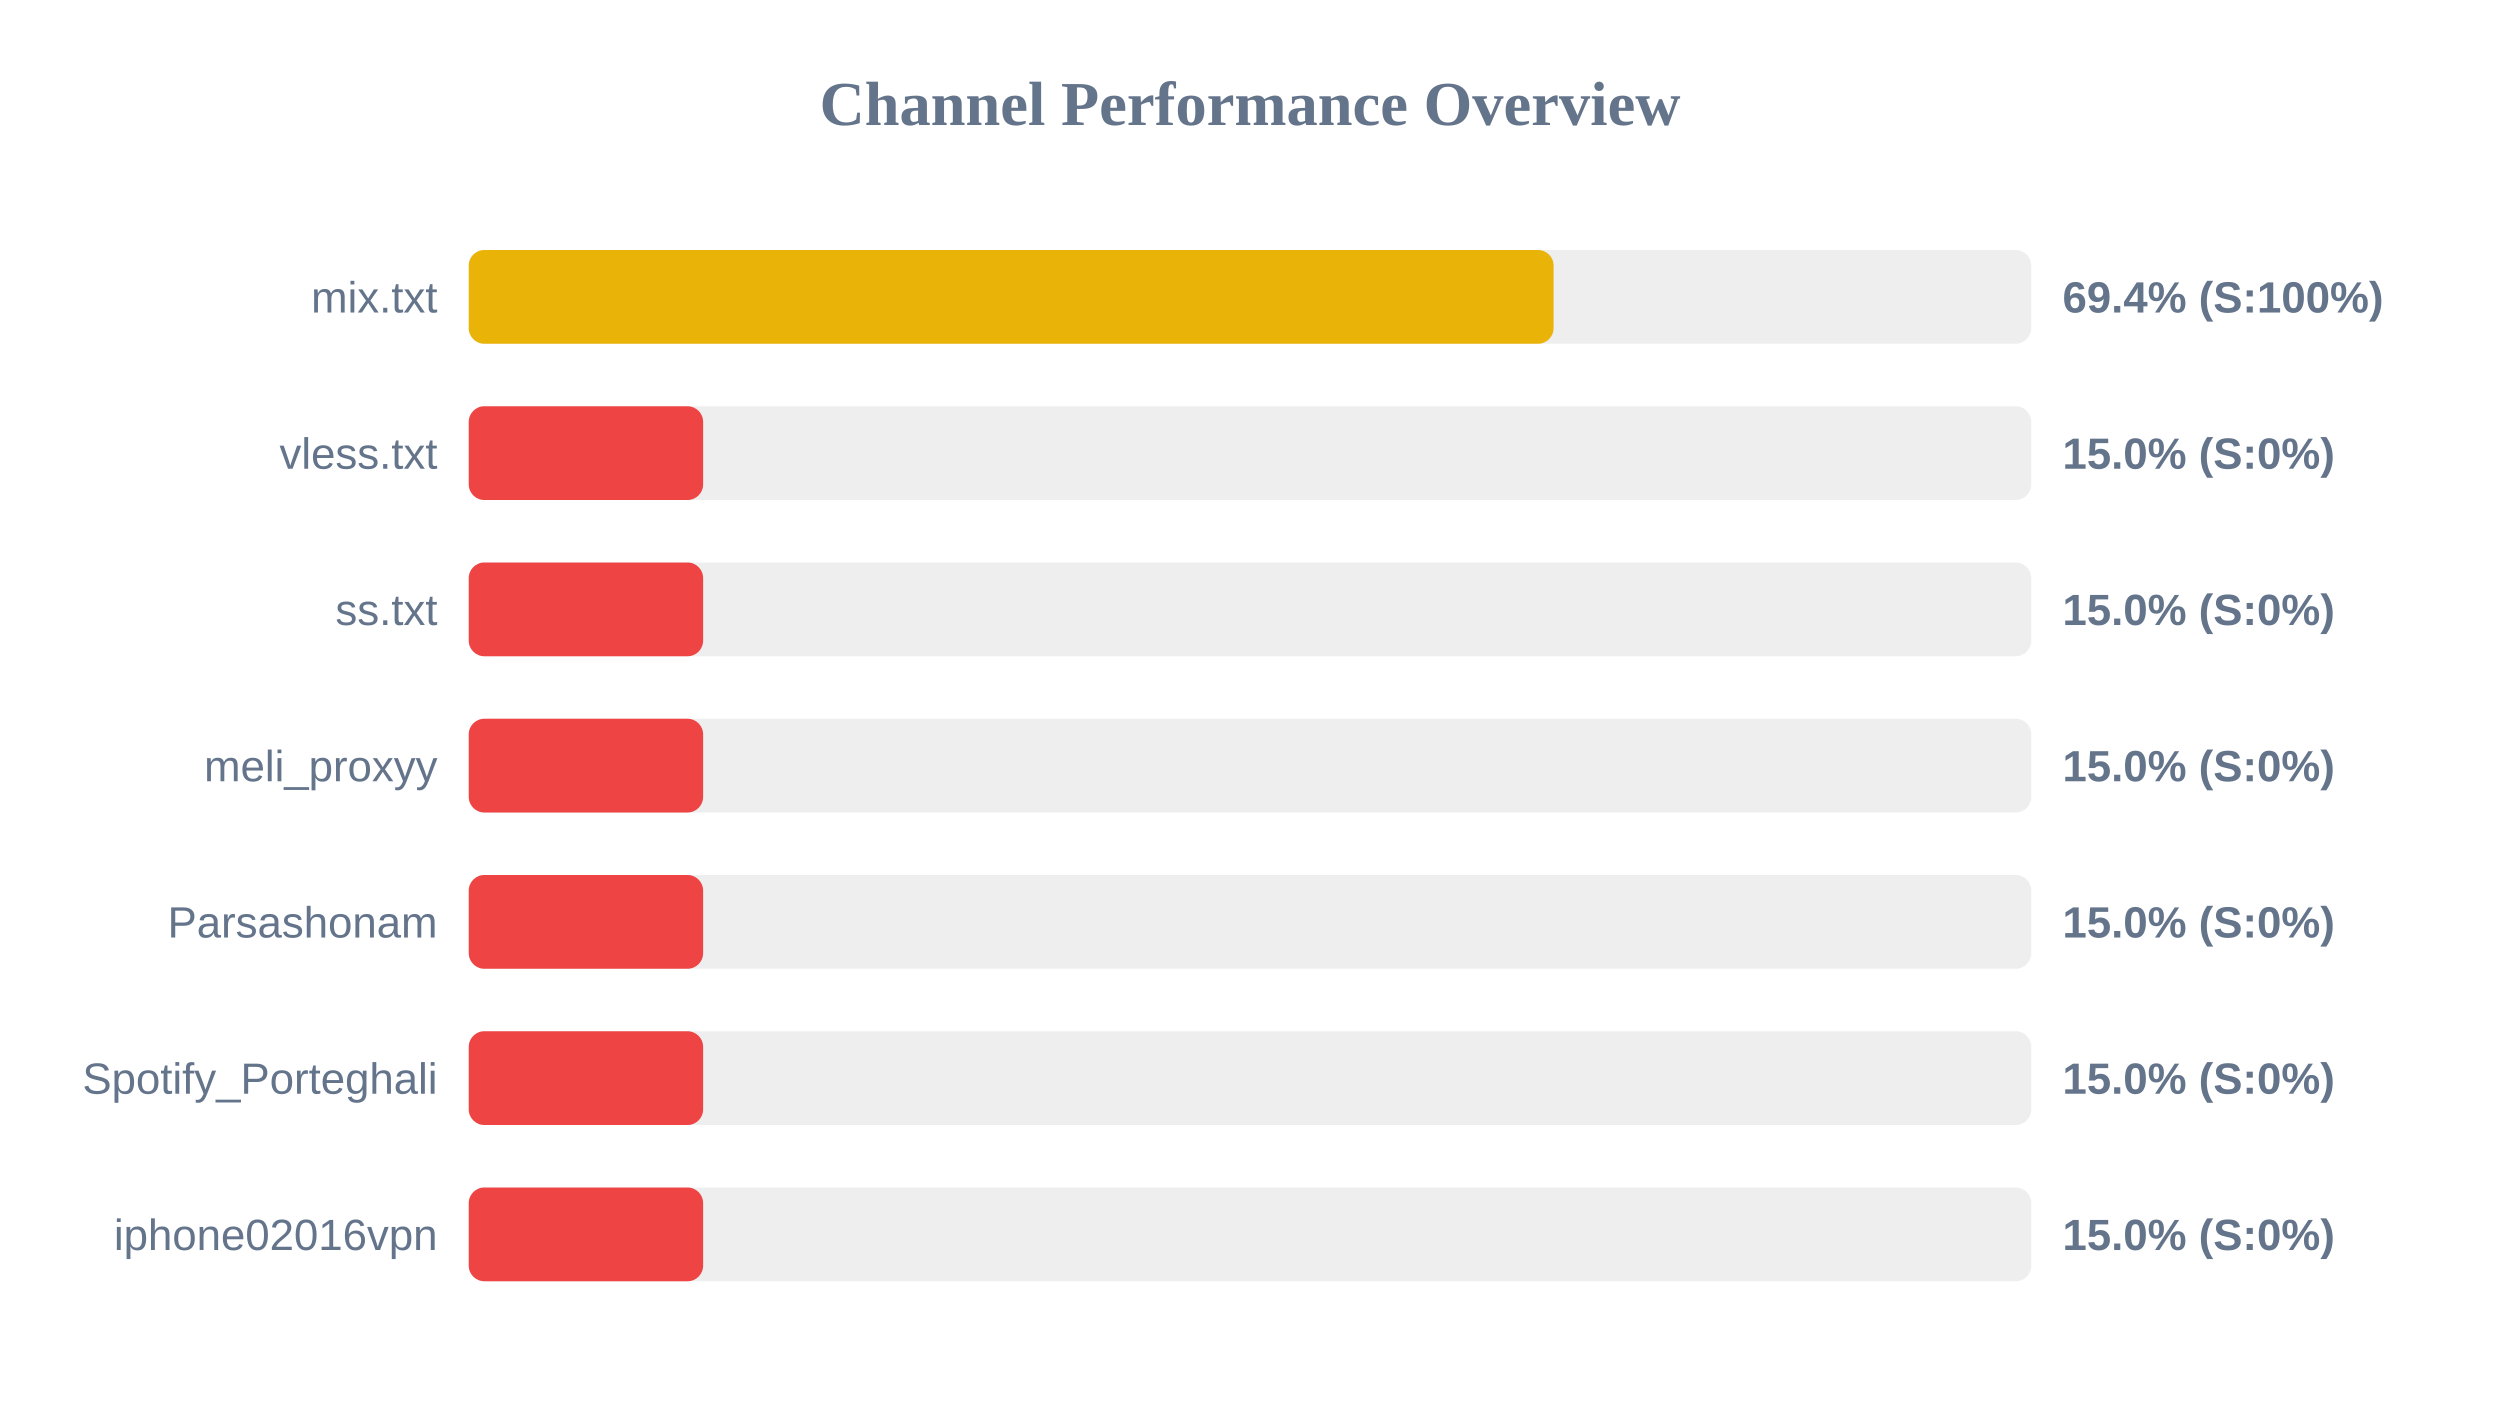
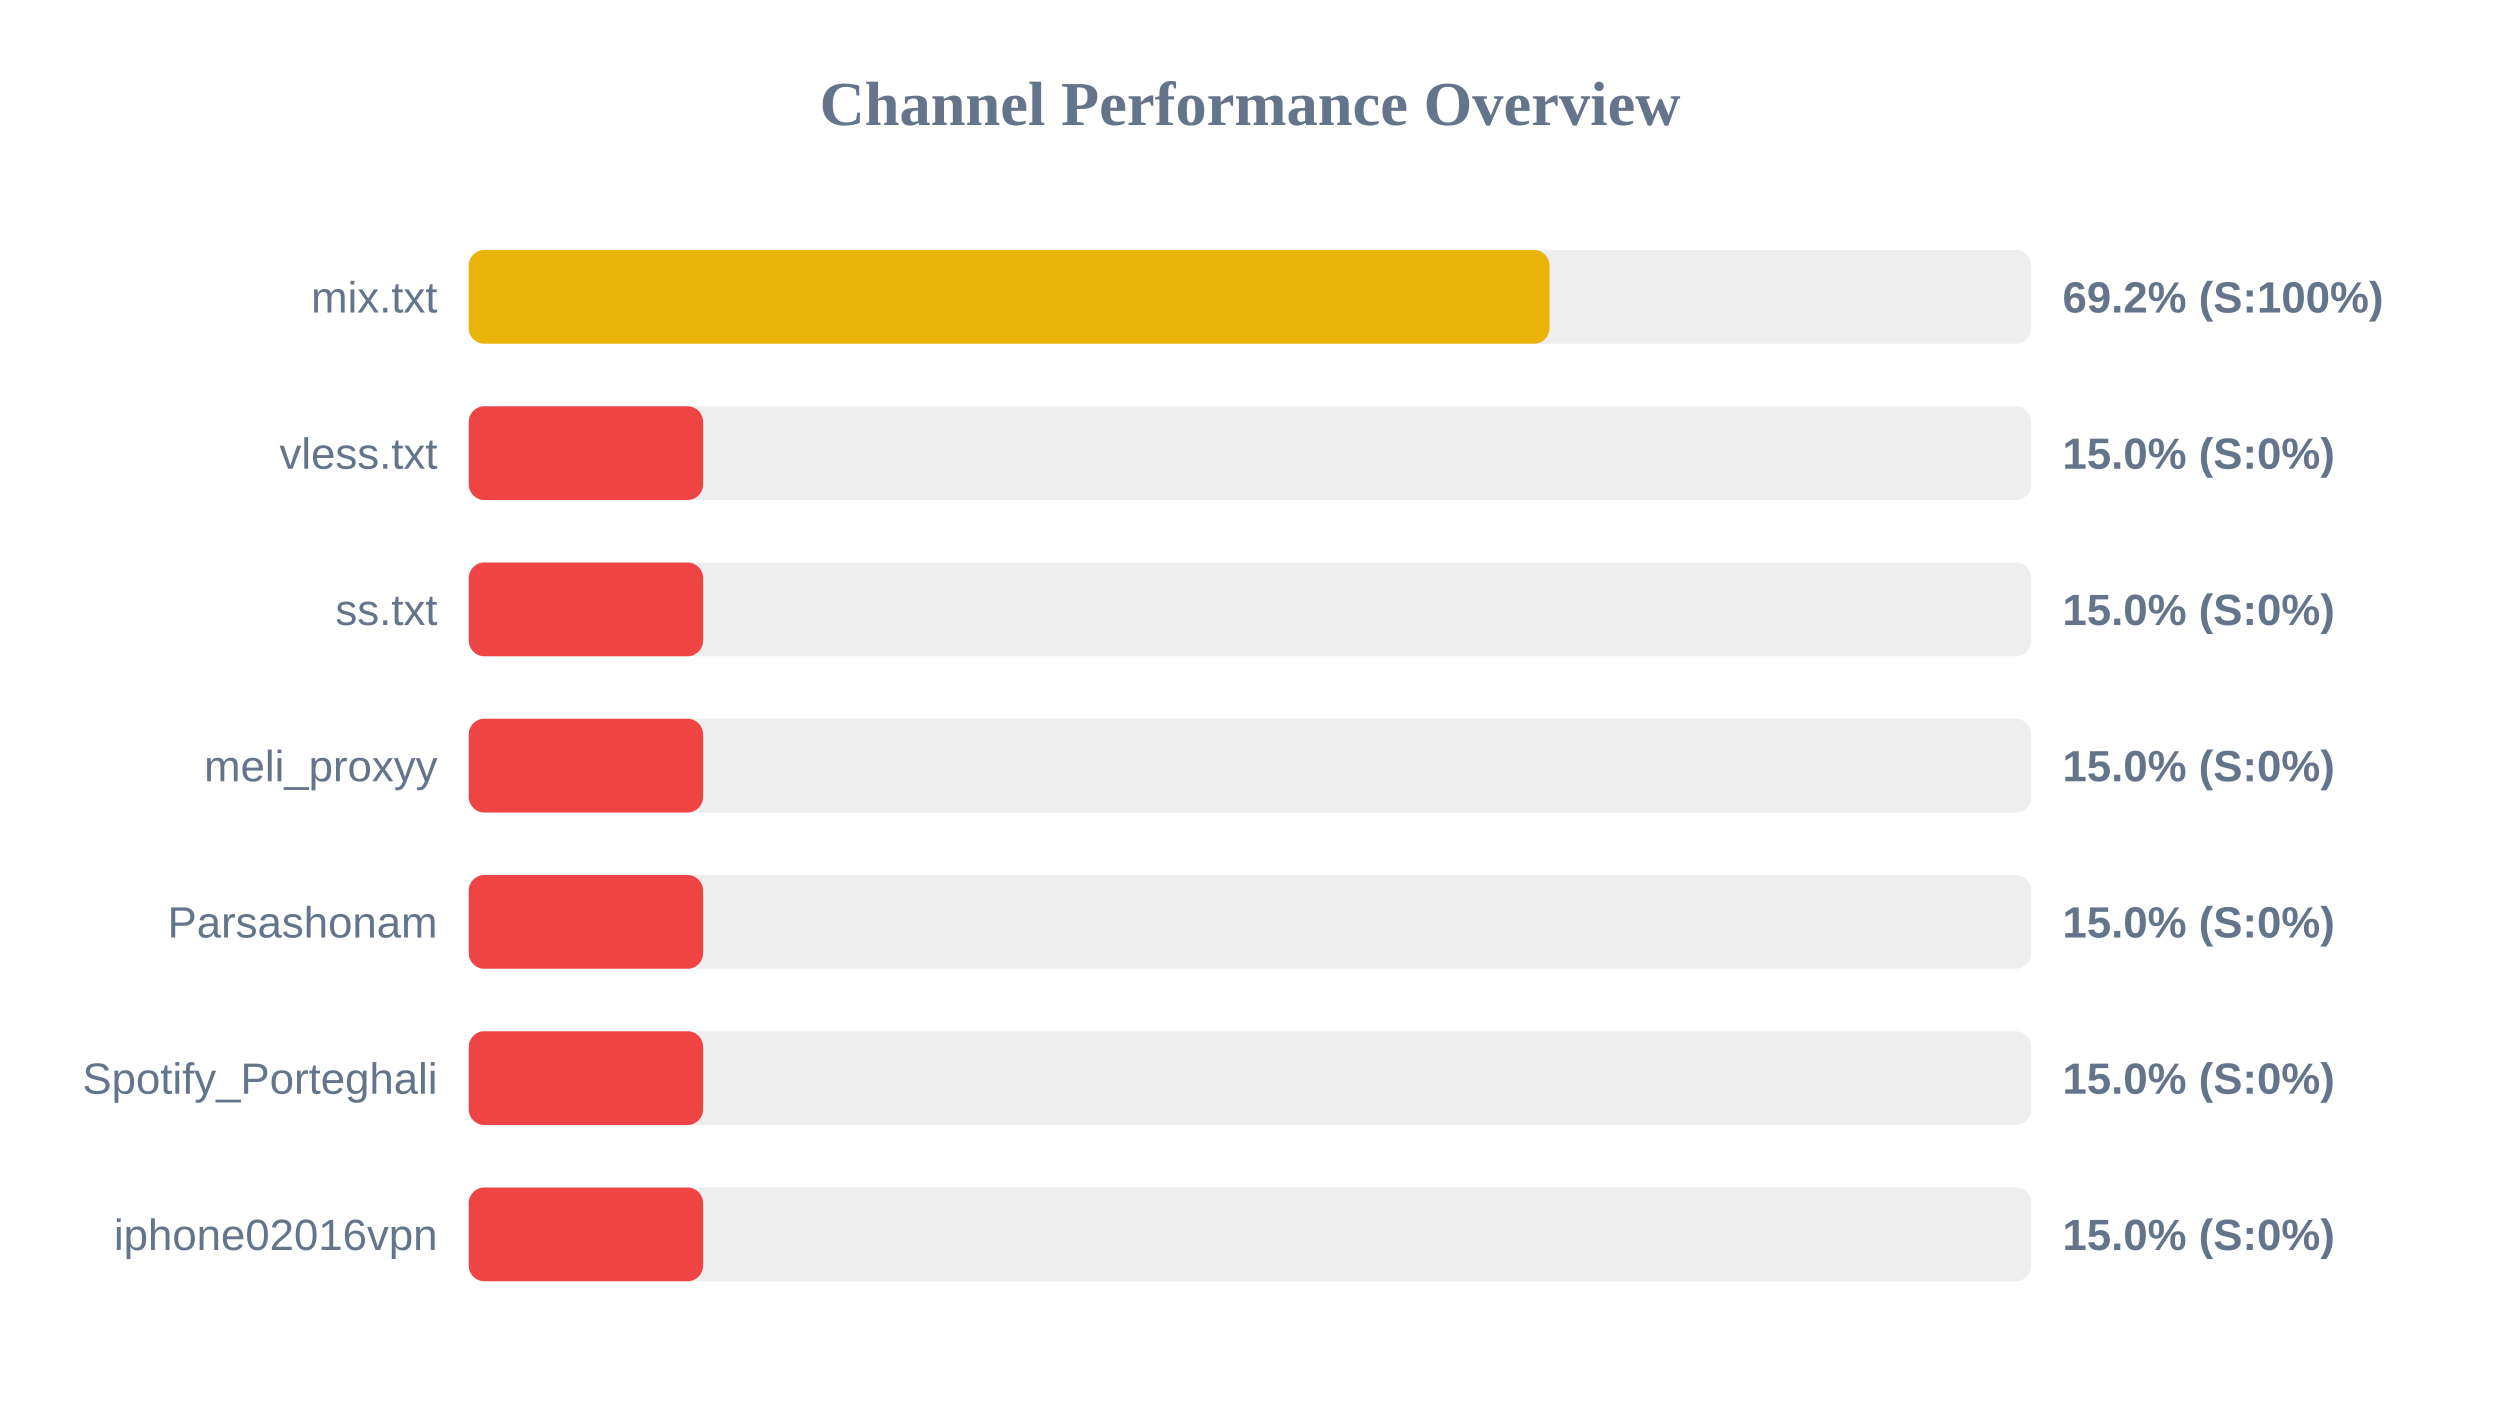
<svg xmlns="http://www.w3.org/2000/svg" width="800" height="450" version="1.1">
  <style>
        .row { font: 14px Arial; fill: #64748b; }
        .score { font: bold 14px Arial; fill: #64748b; }
    </style>
  <text x="400" y="40" text-anchor="middle" font-size="20px" font-weight="bold" fill="#64748b">Channel Performance Overview</text>
  <rect x="150" y="80" width="500" height="30" fill="#eee" rx="5" />
-   <rect x="150" y="80" width="347.15" height="30" fill="#eab308" rx="5" />
+   <rect x="150" y="80" width="345.85" height="30" fill="#eab308" rx="5" />
  <text x="140" y="100" text-anchor="end" class="row">mix.txt</text>
-   <text x="660" y="100" text-anchor="start" class="score">69.4% (S:100%)</text>
+   <text x="660" y="100" text-anchor="start" class="score">69.2% (S:100%)</text>
  <rect x="150" y="130" width="500" height="30" fill="#eee" rx="5" />
  <rect x="150" y="130" width="75.0" height="30" fill="#ef4444" rx="5" />
  <text x="140" y="150" text-anchor="end" class="row">vless.txt</text>
  <text x="660" y="150" text-anchor="start" class="score">15.0% (S:0%)</text>
  <rect x="150" y="180" width="500" height="30" fill="#eee" rx="5" />
  <rect x="150" y="180" width="75.0" height="30" fill="#ef4444" rx="5" />
  <text x="140" y="200" text-anchor="end" class="row">ss.txt</text>
  <text x="660" y="200" text-anchor="start" class="score">15.0% (S:0%)</text>
  <rect x="150" y="230" width="500" height="30" fill="#eee" rx="5" />
  <rect x="150" y="230" width="75.0" height="30" fill="#ef4444" rx="5" />
  <text x="140" y="250" text-anchor="end" class="row">meli_proxyy</text>
  <text x="660" y="250" text-anchor="start" class="score">15.0% (S:0%)</text>
  <rect x="150" y="280" width="500" height="30" fill="#eee" rx="5" />
  <rect x="150" y="280" width="75.0" height="30" fill="#ef4444" rx="5" />
  <text x="140" y="300" text-anchor="end" class="row">Parsashonam</text>
  <text x="660" y="300" text-anchor="start" class="score">15.0% (S:0%)</text>
  <rect x="150" y="330" width="500" height="30" fill="#eee" rx="5" />
  <rect x="150" y="330" width="75.0" height="30" fill="#ef4444" rx="5" />
  <text x="140" y="350" text-anchor="end" class="row">Spotify_Porteghali</text>
  <text x="660" y="350" text-anchor="start" class="score">15.0% (S:0%)</text>
  <rect x="150" y="380" width="500" height="30" fill="#eee" rx="5" />
  <rect x="150" y="380" width="75.0" height="30" fill="#ef4444" rx="5" />
  <text x="140" y="400" text-anchor="end" class="row">iphone02016vpn</text>
  <text x="660" y="400" text-anchor="start" class="score">15.0% (S:0%)</text>
</svg>
